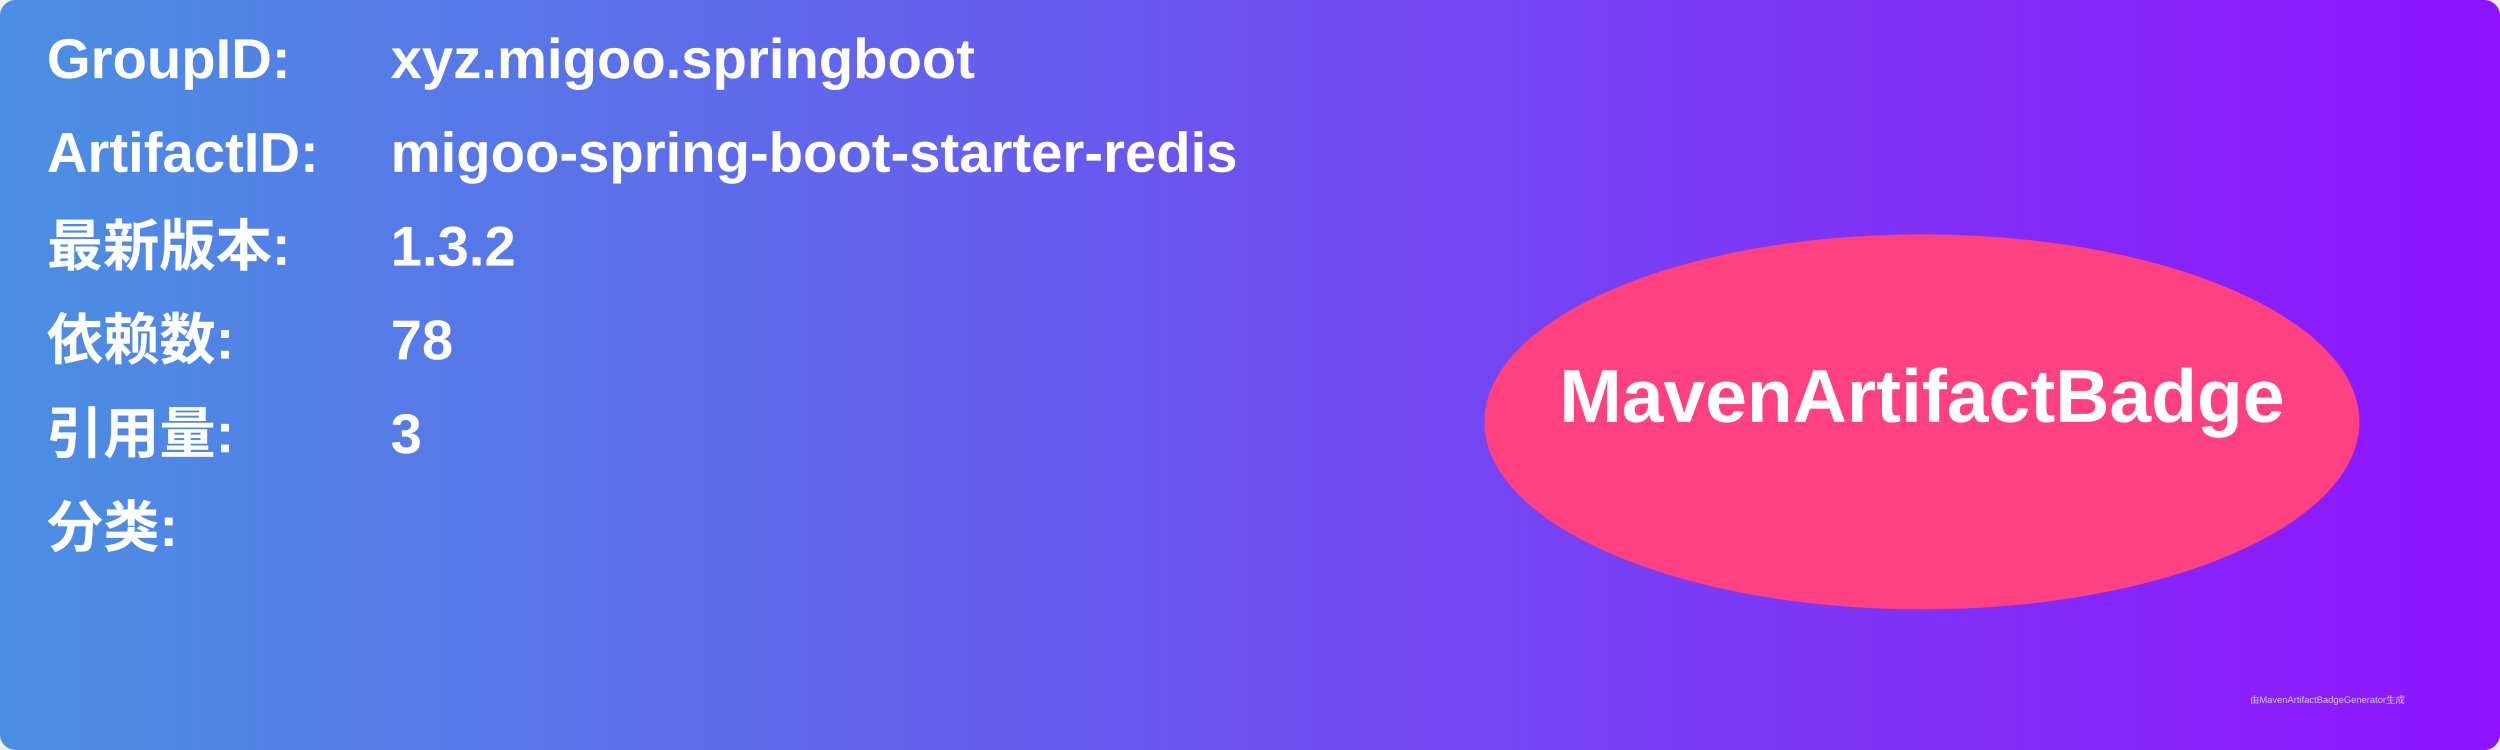
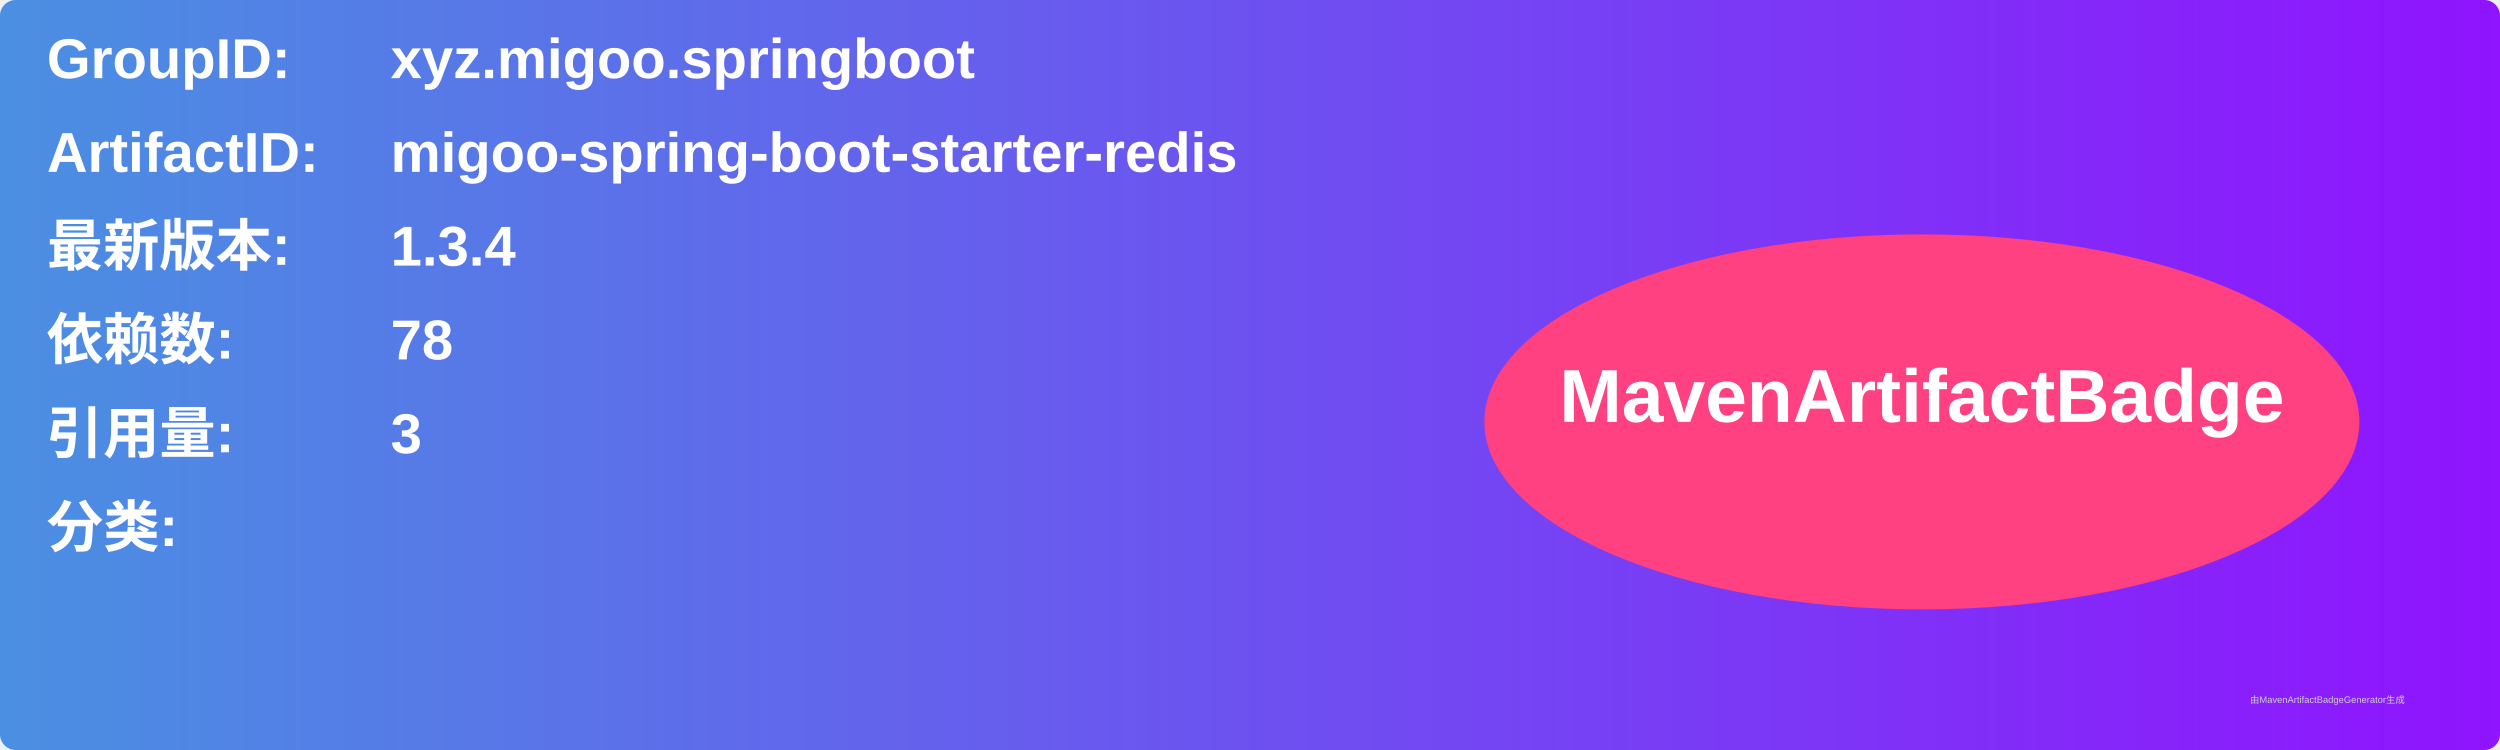
<svg xmlns="http://www.w3.org/2000/svg" width="800" height="240" viewBox="0 0 800 240">
  <linearGradient id="grad" x1="0%" y1="0%" x2="100%" y2="0%">
    <stop offset="0%" stop-color="#4a90e2" />
    <stop offset="100%" stop-color="#9013fe" />
  </linearGradient>
  <rect width="100%" height="100%" rx="5" ry="5" fill="url(#grad)" />
  <g transform="translate(15, 15)">
    <text x="0" y="10" font-family="Arial" font-size="18" fill="white" font-weight="bold" width="260">GroupID:</text>
    <text x="110" y="10" font-family="Arial" font-size="18" fill="white" font-weight="bold" width="460">xyz.migoo.springboot</text>
    <text x="0" y="40" font-family="Arial" font-size="18" fill="white" font-weight="bold" width="260">ArtifactID:</text>
    <text x="110" y="40" font-family="Arial" font-size="18" fill="white" font-weight="bold" width="460">migoo-spring-boot-starter-redis</text>
    <text x="0" y="70" font-family="Arial" font-size="18" fill="white" font-weight="bold">最新版本:</text>
    <text x="110" y="70" font-family="Arial" font-size="18" fill="white" font-weight="bold">
-       <tspan font-weight="bold">1.3.2</tspan>
+       <tspan font-weight="bold">1.3.4</tspan>
    </text>
    <text x="0" y="100" font-family="Arial" font-size="18" fill="white" font-weight="bold">依赖数: </text>
    <text x="110" y="100" font-family="Arial" font-size="18" fill="white">
      <tspan font-weight="bold">78</tspan>
    </text>
    <text x="0" y="130" font-family="Arial" font-size="18" fill="white" font-weight="bold">引用量: </text>
    <text x="110" y="130" font-family="Arial" font-size="18" fill="white">
      <tspan font-weight="bold">3</tspan>
    </text>
    <text x="0" y="160" font-family="Arial" font-size="18" fill="white" font-weight="bold">分类:</text>
    <text x="10" y="190" font-family="Arial" font-size="10" fill="white">
      <tspan font-weight="bold" />
    </text>
    <ellipse cx="600" cy="120" rx="140" ry="60" fill="#ff4081" />
    <text x="600" y="120" text-anchor="middle" font-family="Arial" font-size="24" fill="white" font-weight="bold">MavenArtifactBadge</text>
  </g>
  <text x="720" y="225" font-family="Arial" font-size="3" fill="#d0d0d0">由MavenArtifactBadgeGenerator生成</text>
</svg>
